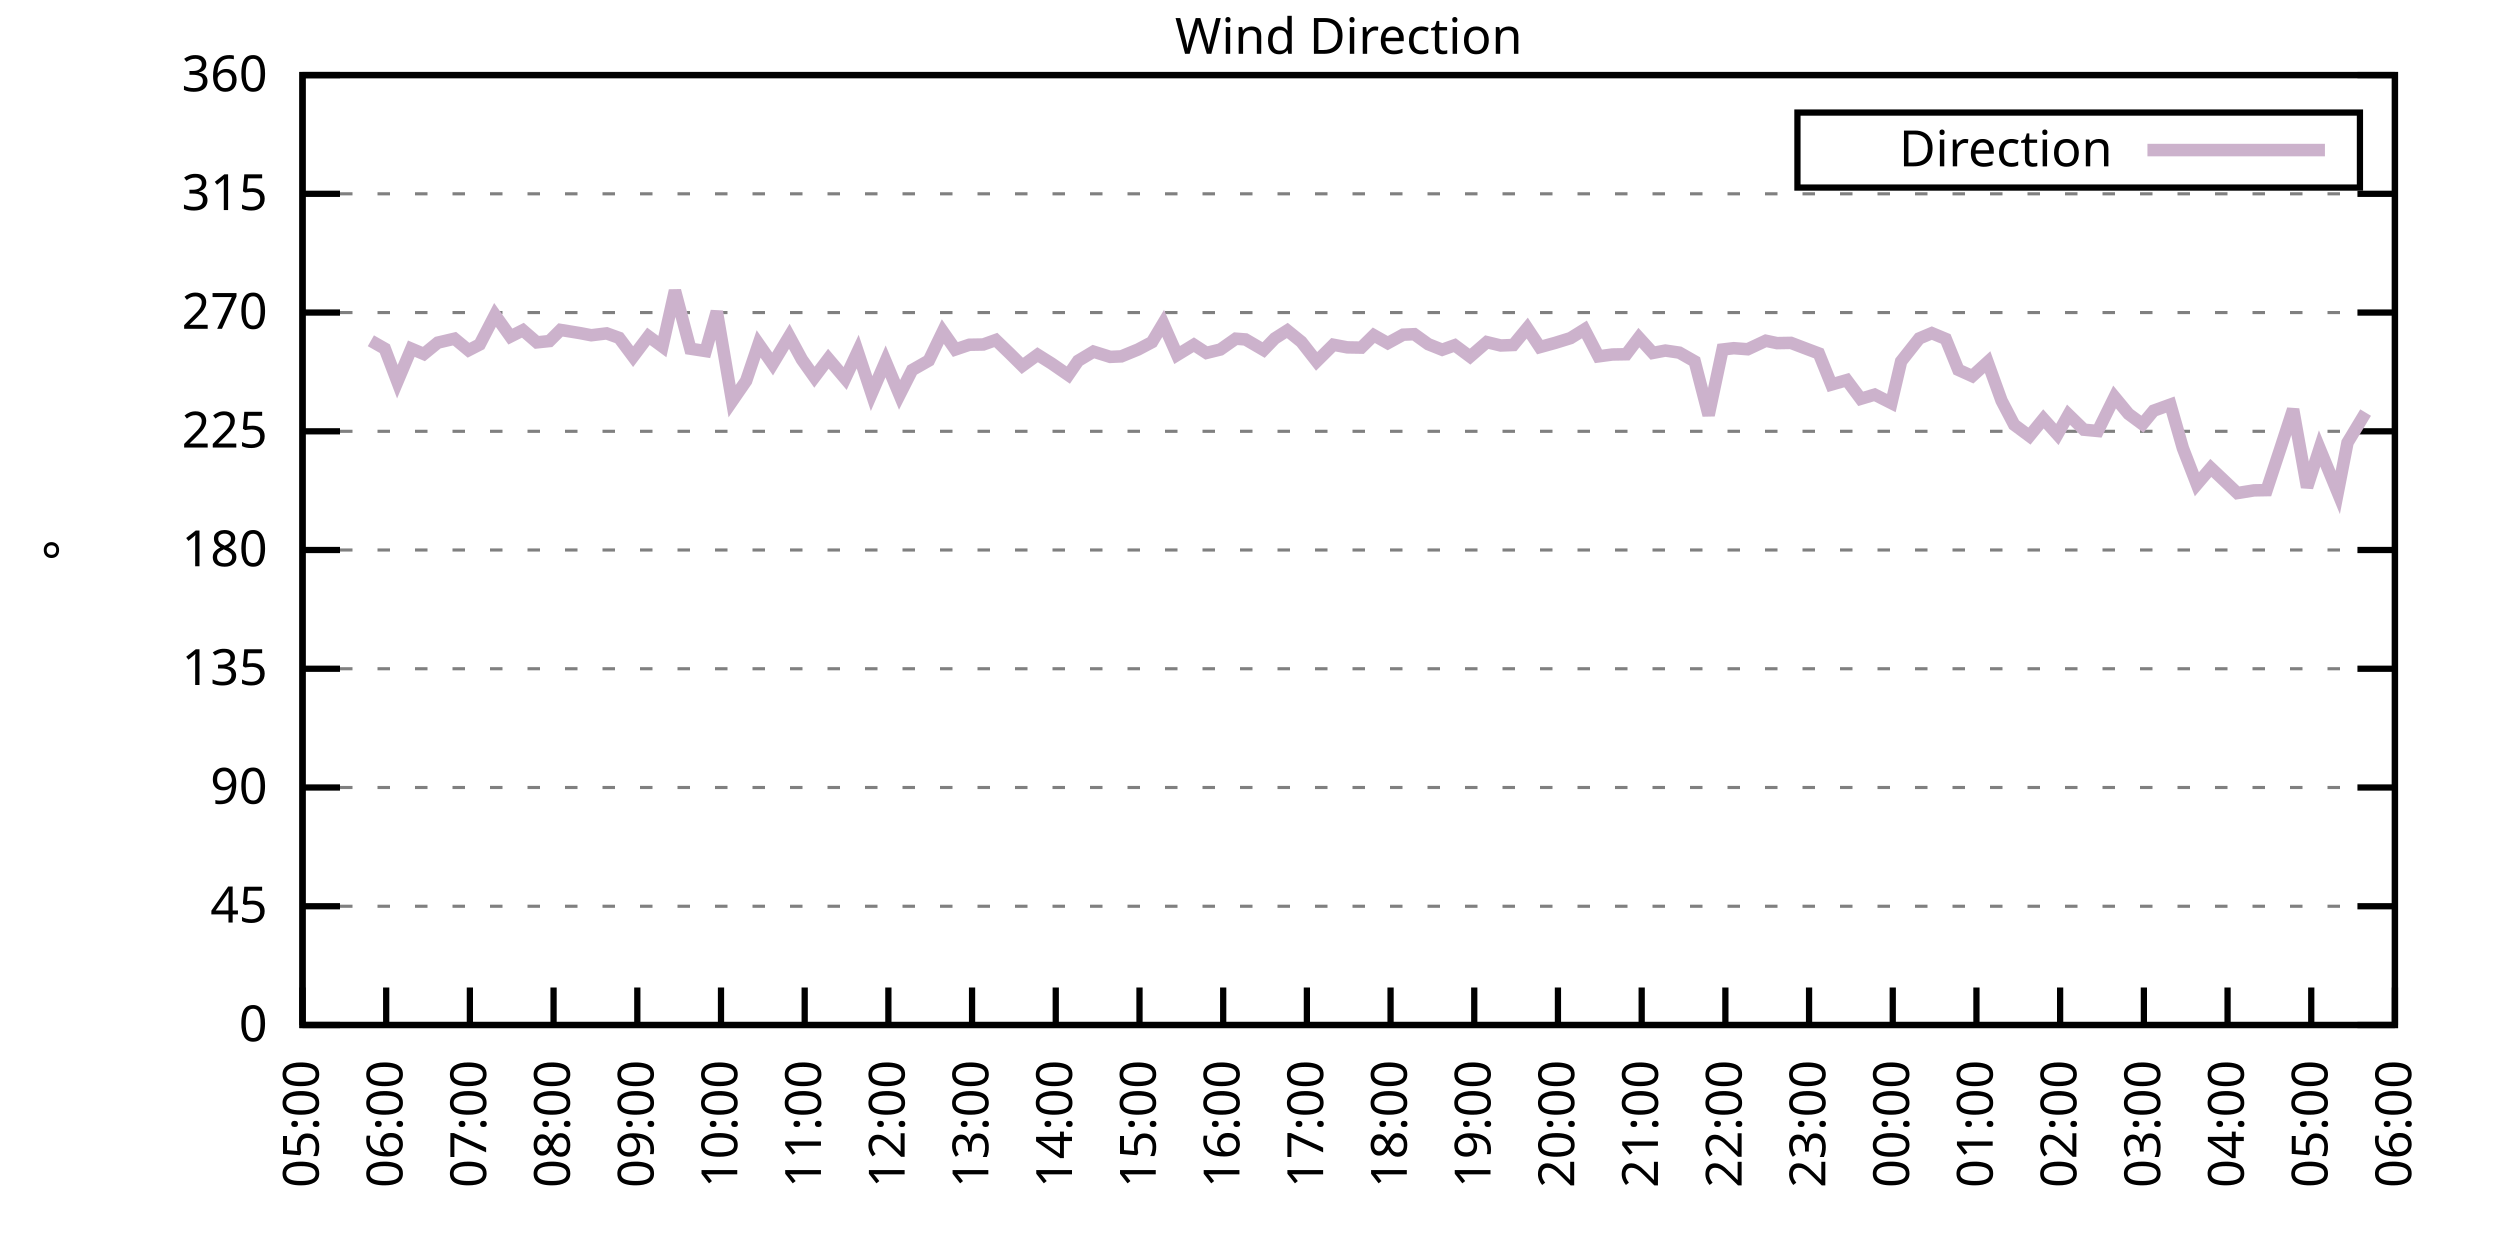
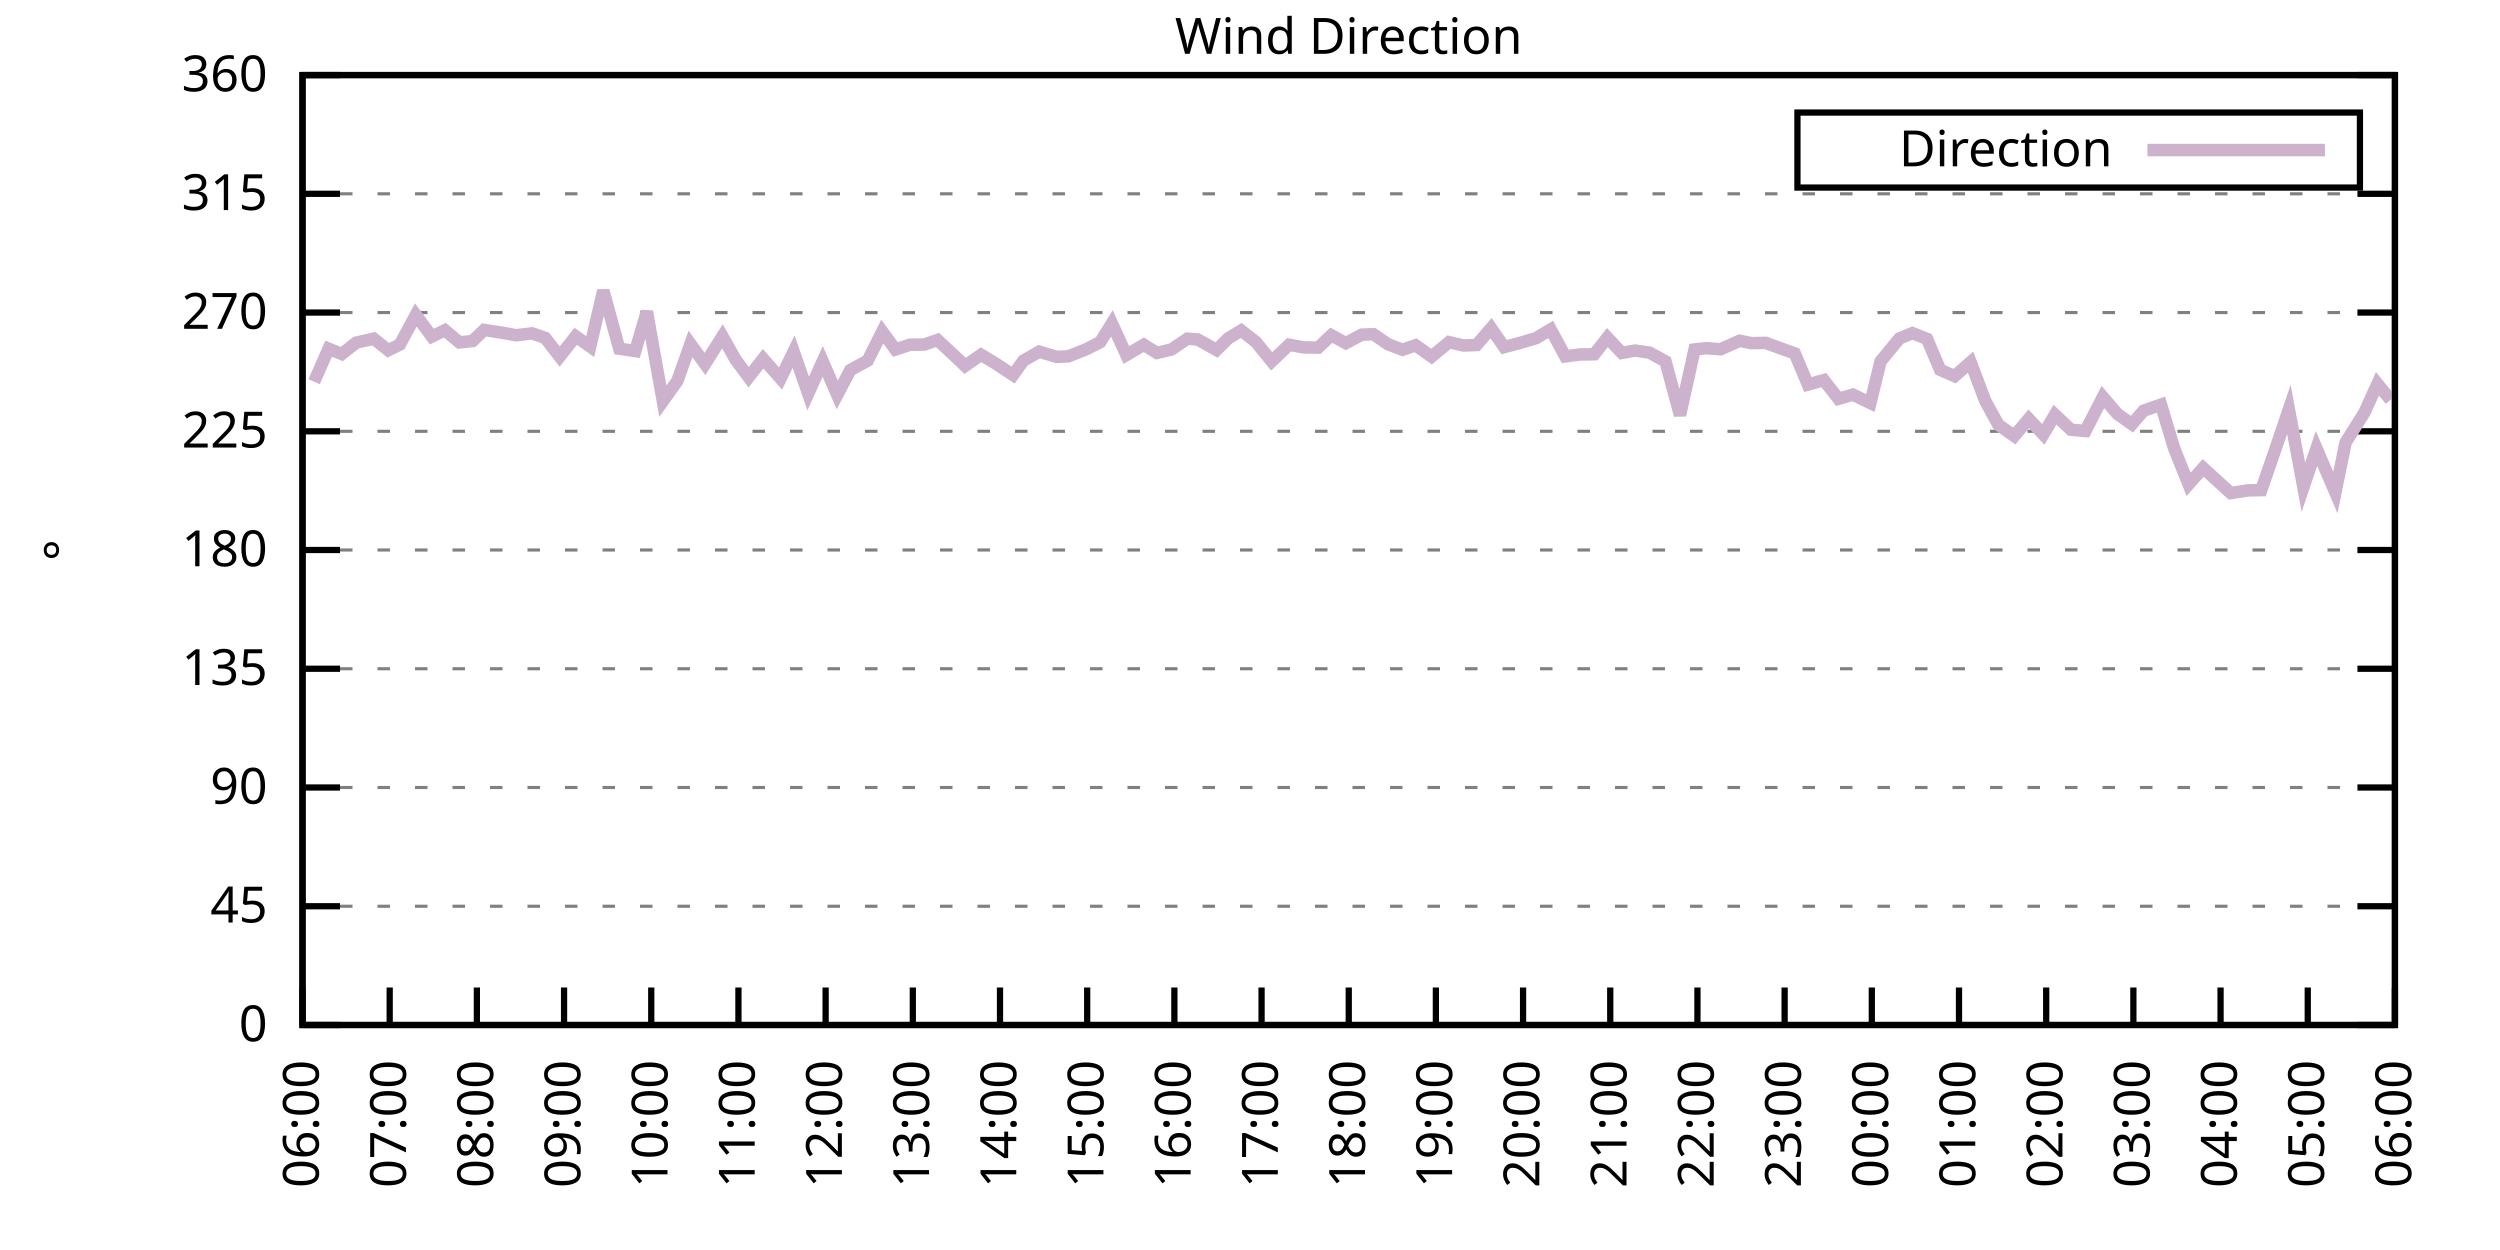
<svg xmlns="http://www.w3.org/2000/svg" xmlns:xlink="http://www.w3.org/1999/xlink" width="400" height="200" viewBox="0 0 400 200">
  <g id="gnuplot_canvas">
    <rect x="0" y="0" width="400" height="200" fill="none" />
    <defs>
      <circle id="gpDot" r="0.5" stroke-width="0.5" stroke="currentColor" />
      <path id="gpPt0" stroke-width="0.333" stroke="currentColor" d="M-1,0 h2 M0,-1 v2" />
      <path id="gpPt1" stroke-width="0.333" stroke="currentColor" d="M-1,-1 L1,1 M1,-1 L-1,1" />
      <path id="gpPt2" stroke-width="0.333" stroke="currentColor" d="M-1,0 L1,0 M0,-1 L0,1 M-1,-1 L1,1 M-1,1 L1,-1" />
      <rect id="gpPt3" stroke-width="0.333" stroke="currentColor" x="-1" y="-1" width="2" height="2" />
      <rect id="gpPt4" stroke-width="0.333" stroke="currentColor" fill="currentColor" x="-1" y="-1" width="2" height="2" />
      <circle id="gpPt5" stroke-width="0.333" stroke="currentColor" cx="0" cy="0" r="1" />
      <use xlink:href="#gpPt5" id="gpPt6" fill="currentColor" stroke="none" />
      <path id="gpPt7" stroke-width="0.333" stroke="currentColor" d="M0,-1.33 L-1.33,0.67 L1.33,0.67 z" />
      <use xlink:href="#gpPt7" id="gpPt8" fill="currentColor" stroke="none" />
      <use xlink:href="#gpPt7" id="gpPt9" stroke="currentColor" transform="rotate(180)" />
      <use xlink:href="#gpPt9" id="gpPt10" fill="currentColor" stroke="none" />
      <use xlink:href="#gpPt3" id="gpPt11" stroke="currentColor" transform="rotate(45)" />
      <use xlink:href="#gpPt11" id="gpPt12" fill="currentColor" stroke="none" />
      <path id="gpPt13" stroke-width="0.333" stroke="currentColor" d="M0,1.330 L1.265,0.411 L0.782,-1.067 L-0.782,-1.076 L-1.265,0.411 z" />
      <use xlink:href="#gpPt13" id="gpPt14" fill="currentColor" stroke="none" />
      <filter id="textbox" filterUnits="objectBoundingBox" x="0" y="0" height="1" width="1">
        <feFlood flood-color="white" flood-opacity="1" result="bgnd" />
        <feComposite in="SourceGraphic" in2="bgnd" operator="atop" />
      </filter>
      <filter id="greybox" filterUnits="objectBoundingBox" x="0" y="0" height="1" width="1">
        <feFlood flood-color="lightgrey" flood-opacity="1" result="grey" />
        <feComposite in="SourceGraphic" in2="grey" operator="atop" />
      </filter>
    </defs>
    <g fill="none" color="white" stroke="currentColor" stroke-width="1.00" stroke-linecap="butt" stroke-linejoin="miter">
</g>
    <g fill="none" color="black" stroke="currentColor" stroke-width="1.00" stroke-linecap="butt" stroke-linejoin="miter">
      <g stroke="none" shape-rendering="crispEdges">
        <polygon fill="rgb(255, 255, 255)" points="48.40,164.00 383.18,164.00 383.18,12.02 48.40,12.02 " />
      </g>
    </g>
    <g fill="none" color="black" stroke="currentColor" stroke-width="1.00" stroke-linecap="butt" stroke-linejoin="miter">
</g>
    <g fill="none" color="black" stroke="black" stroke-width="0.50" stroke-linecap="butt" stroke-linejoin="miter">
</g>
    <g fill="none" color="gray" stroke="currentColor" stroke-width="0.50" stroke-linecap="butt" stroke-linejoin="miter">
      <path stroke="gray" stroke-dasharray="2,4" class="gridline" d="M48.40,164.00 L383.19,164.00  " />
    </g>
    <g fill="none" color="gray" stroke="gray" stroke-width="1.00" stroke-linecap="butt" stroke-linejoin="miter">
</g>
    <g fill="none" color="black" stroke="currentColor" stroke-width="1.00" stroke-linecap="butt" stroke-linejoin="miter">
      <path stroke="black" d="M48.40,164.00 L54.40,164.00 M383.19,164.00 L377.19,164.00  " />
      <g transform="translate(42.80,166.60)" stroke="none" fill="black" font-family="Sans" font-size="8.00" text-anchor="end">
        <text>
          <tspan font-family="Sans"> 0</tspan>
        </text>
      </g>
    </g>
    <g fill="none" color="black" stroke="currentColor" stroke-width="1.00" stroke-linecap="butt" stroke-linejoin="miter">
</g>
    <g fill="none" color="black" stroke="black" stroke-width="0.50" stroke-linecap="butt" stroke-linejoin="miter">
</g>
    <g fill="none" color="gray" stroke="currentColor" stroke-width="0.50" stroke-linecap="butt" stroke-linejoin="miter">
      <path stroke="gray" stroke-dasharray="2,4" class="gridline" d="M48.40,145.00 L383.19,145.00  " />
    </g>
    <g fill="none" color="gray" stroke="gray" stroke-width="1.00" stroke-linecap="butt" stroke-linejoin="miter">
</g>
    <g fill="none" color="black" stroke="currentColor" stroke-width="1.00" stroke-linecap="butt" stroke-linejoin="miter">
      <path stroke="black" d="M48.40,145.00 L54.40,145.00 M383.19,145.00 L377.19,145.00  " />
      <g transform="translate(42.80,147.60)" stroke="none" fill="black" font-family="Sans" font-size="8.00" text-anchor="end">
        <text>
          <tspan font-family="Sans"> 45</tspan>
        </text>
      </g>
    </g>
    <g fill="none" color="black" stroke="currentColor" stroke-width="1.00" stroke-linecap="butt" stroke-linejoin="miter">
</g>
    <g fill="none" color="black" stroke="black" stroke-width="0.50" stroke-linecap="butt" stroke-linejoin="miter">
</g>
    <g fill="none" color="gray" stroke="currentColor" stroke-width="0.50" stroke-linecap="butt" stroke-linejoin="miter">
      <path stroke="gray" stroke-dasharray="2,4" class="gridline" d="M48.40,126.00 L383.19,126.00  " />
    </g>
    <g fill="none" color="gray" stroke="gray" stroke-width="1.00" stroke-linecap="butt" stroke-linejoin="miter">
</g>
    <g fill="none" color="black" stroke="currentColor" stroke-width="1.00" stroke-linecap="butt" stroke-linejoin="miter">
      <path stroke="black" d="M48.40,126.00 L54.40,126.00 M383.19,126.00 L377.19,126.00  " />
      <g transform="translate(42.80,128.60)" stroke="none" fill="black" font-family="Sans" font-size="8.00" text-anchor="end">
        <text>
          <tspan font-family="Sans"> 90</tspan>
        </text>
      </g>
    </g>
    <g fill="none" color="black" stroke="currentColor" stroke-width="1.00" stroke-linecap="butt" stroke-linejoin="miter">
</g>
    <g fill="none" color="black" stroke="black" stroke-width="0.50" stroke-linecap="butt" stroke-linejoin="miter">
</g>
    <g fill="none" color="gray" stroke="currentColor" stroke-width="0.50" stroke-linecap="butt" stroke-linejoin="miter">
      <path stroke="gray" stroke-dasharray="2,4" class="gridline" d="M48.40,107.00 L383.19,107.00  " />
    </g>
    <g fill="none" color="gray" stroke="gray" stroke-width="1.00" stroke-linecap="butt" stroke-linejoin="miter">
</g>
    <g fill="none" color="black" stroke="currentColor" stroke-width="1.00" stroke-linecap="butt" stroke-linejoin="miter">
      <path stroke="black" d="M48.40,107.00 L54.40,107.00 M383.19,107.00 L377.19,107.00  " />
      <g transform="translate(42.80,109.60)" stroke="none" fill="black" font-family="Sans" font-size="8.00" text-anchor="end">
        <text>
          <tspan font-family="Sans"> 135</tspan>
        </text>
      </g>
    </g>
    <g fill="none" color="black" stroke="currentColor" stroke-width="1.00" stroke-linecap="butt" stroke-linejoin="miter">
</g>
    <g fill="none" color="black" stroke="black" stroke-width="0.50" stroke-linecap="butt" stroke-linejoin="miter">
</g>
    <g fill="none" color="gray" stroke="currentColor" stroke-width="0.50" stroke-linecap="butt" stroke-linejoin="miter">
      <path stroke="gray" stroke-dasharray="2,4" class="gridline" d="M48.40,88.00 L383.19,88.00  " />
    </g>
    <g fill="none" color="gray" stroke="gray" stroke-width="1.00" stroke-linecap="butt" stroke-linejoin="miter">
</g>
    <g fill="none" color="black" stroke="currentColor" stroke-width="1.00" stroke-linecap="butt" stroke-linejoin="miter">
      <path stroke="black" d="M48.40,88.00 L54.40,88.00 M383.19,88.00 L377.19,88.00  " />
      <g transform="translate(42.80,90.60)" stroke="none" fill="black" font-family="Sans" font-size="8.00" text-anchor="end">
        <text>
          <tspan font-family="Sans"> 180</tspan>
        </text>
      </g>
    </g>
    <g fill="none" color="black" stroke="currentColor" stroke-width="1.00" stroke-linecap="butt" stroke-linejoin="miter">
</g>
    <g fill="none" color="black" stroke="black" stroke-width="0.50" stroke-linecap="butt" stroke-linejoin="miter">
</g>
    <g fill="none" color="gray" stroke="currentColor" stroke-width="0.50" stroke-linecap="butt" stroke-linejoin="miter">
      <path stroke="gray" stroke-dasharray="2,4" class="gridline" d="M48.40,69.01 L383.19,69.01  " />
    </g>
    <g fill="none" color="gray" stroke="gray" stroke-width="1.00" stroke-linecap="butt" stroke-linejoin="miter">
</g>
    <g fill="none" color="black" stroke="currentColor" stroke-width="1.00" stroke-linecap="butt" stroke-linejoin="miter">
      <path stroke="black" d="M48.40,69.01 L54.40,69.01 M383.19,69.01 L377.19,69.01  " />
      <g transform="translate(42.80,71.61)" stroke="none" fill="black" font-family="Sans" font-size="8.00" text-anchor="end">
        <text>
          <tspan font-family="Sans"> 225</tspan>
        </text>
      </g>
    </g>
    <g fill="none" color="black" stroke="currentColor" stroke-width="1.00" stroke-linecap="butt" stroke-linejoin="miter">
</g>
    <g fill="none" color="black" stroke="black" stroke-width="0.50" stroke-linecap="butt" stroke-linejoin="miter">
</g>
    <g fill="none" color="gray" stroke="currentColor" stroke-width="0.50" stroke-linecap="butt" stroke-linejoin="miter">
      <path stroke="gray" stroke-dasharray="2,4" class="gridline" d="M48.40,50.01 L383.19,50.01  " />
    </g>
    <g fill="none" color="gray" stroke="gray" stroke-width="1.00" stroke-linecap="butt" stroke-linejoin="miter">
</g>
    <g fill="none" color="black" stroke="currentColor" stroke-width="1.00" stroke-linecap="butt" stroke-linejoin="miter">
      <path stroke="black" d="M48.40,50.01 L54.40,50.01 M383.19,50.01 L377.19,50.01  " />
      <g transform="translate(42.80,52.61)" stroke="none" fill="black" font-family="Sans" font-size="8.00" text-anchor="end">
        <text>
          <tspan font-family="Sans"> 270</tspan>
        </text>
      </g>
    </g>
    <g fill="none" color="black" stroke="currentColor" stroke-width="1.00" stroke-linecap="butt" stroke-linejoin="miter">
</g>
    <g fill="none" color="black" stroke="black" stroke-width="0.50" stroke-linecap="butt" stroke-linejoin="miter">
</g>
    <g fill="none" color="gray" stroke="currentColor" stroke-width="0.50" stroke-linecap="butt" stroke-linejoin="miter">
      <path stroke="gray" stroke-dasharray="2,4" class="gridline" d="M48.40,31.01 L383.19,31.01  " />
    </g>
    <g fill="none" color="gray" stroke="gray" stroke-width="1.00" stroke-linecap="butt" stroke-linejoin="miter">
</g>
    <g fill="none" color="black" stroke="currentColor" stroke-width="1.00" stroke-linecap="butt" stroke-linejoin="miter">
      <path stroke="black" d="M48.40,31.01 L54.40,31.01 M383.19,31.01 L377.19,31.01  " />
      <g transform="translate(42.80,33.61)" stroke="none" fill="black" font-family="Sans" font-size="8.00" text-anchor="end">
        <text>
          <tspan font-family="Sans"> 315</tspan>
        </text>
      </g>
    </g>
    <g fill="none" color="black" stroke="currentColor" stroke-width="1.00" stroke-linecap="butt" stroke-linejoin="miter">
</g>
    <g fill="none" color="black" stroke="black" stroke-width="0.50" stroke-linecap="butt" stroke-linejoin="miter">
</g>
    <g fill="none" color="gray" stroke="currentColor" stroke-width="0.50" stroke-linecap="butt" stroke-linejoin="miter">
      <path stroke="gray" stroke-dasharray="2,4" class="gridline" d="M48.40,12.01 L383.19,12.01  " />
    </g>
    <g fill="none" color="gray" stroke="gray" stroke-width="1.00" stroke-linecap="butt" stroke-linejoin="miter">
</g>
    <g fill="none" color="black" stroke="currentColor" stroke-width="1.00" stroke-linecap="butt" stroke-linejoin="miter">
      <path stroke="black" d="M48.40,12.01 L54.40,12.01 M383.19,12.01 L377.19,12.01  " />
      <g transform="translate(42.80,14.61)" stroke="none" fill="black" font-family="Sans" font-size="8.00" text-anchor="end">
        <text>
          <tspan font-family="Sans"> 360</tspan>
        </text>
      </g>
    </g>
    <g fill="none" color="black" stroke="currentColor" stroke-width="1.00" stroke-linecap="butt" stroke-linejoin="miter">
      <path stroke="black" d="M48.40,164.00 L48.40,158.00  " />
      <g transform="translate(51.00,169.60) rotate(270.00)" stroke="none" fill="black" font-family="Sans" font-size="8.00" text-anchor="end">
        <text>
-           <tspan font-family="Sans">05:00</tspan>
-         </text>
-       </g>
-     </g>
-     <g fill="none" color="black" stroke="currentColor" stroke-width="1.00" stroke-linecap="butt" stroke-linejoin="miter">
-       <path stroke="black" d="M61.79,164.00 L61.79,158.00  " />
-       <g transform="translate(64.39,169.60) rotate(270.00)" stroke="none" fill="black" font-family="Sans" font-size="8.00" text-anchor="end">
-         <text>
          <tspan font-family="Sans">06:00</tspan>
        </text>
      </g>
    </g>
    <g fill="none" color="black" stroke="currentColor" stroke-width="1.00" stroke-linecap="butt" stroke-linejoin="miter">
-       <path stroke="black" d="M75.18,164.00 L75.18,158.00  " />
-       <g transform="translate(77.78,169.60) rotate(270.00)" stroke="none" fill="black" font-family="Sans" font-size="8.00" text-anchor="end">
+       <path stroke="black" d="M62.35,164.00 L62.35,158.00  " />
+       <g transform="translate(64.95,169.60) rotate(270.00)" stroke="none" fill="black" font-family="Sans" font-size="8.00" text-anchor="end">
        <text>
          <tspan font-family="Sans">07:00</tspan>
        </text>
      </g>
    </g>
    <g fill="none" color="black" stroke="currentColor" stroke-width="1.00" stroke-linecap="butt" stroke-linejoin="miter">
-       <path stroke="black" d="M88.57,164.00 L88.57,158.00  " />
-       <g transform="translate(91.17,169.60) rotate(270.00)" stroke="none" fill="black" font-family="Sans" font-size="8.00" text-anchor="end">
+       <path stroke="black" d="M76.30,164.00 L76.30,158.00  " />
+       <g transform="translate(78.90,169.60) rotate(270.00)" stroke="none" fill="black" font-family="Sans" font-size="8.00" text-anchor="end">
        <text>
          <tspan font-family="Sans">08:00</tspan>
        </text>
      </g>
    </g>
    <g fill="none" color="black" stroke="currentColor" stroke-width="1.00" stroke-linecap="butt" stroke-linejoin="miter">
-       <path stroke="black" d="M101.97,164.00 L101.97,158.00  " />
-       <g transform="translate(104.57,169.60) rotate(270.00)" stroke="none" fill="black" font-family="Sans" font-size="8.00" text-anchor="end">
+       <path stroke="black" d="M90.25,164.00 L90.25,158.00  " />
+       <g transform="translate(92.85,169.60) rotate(270.00)" stroke="none" fill="black" font-family="Sans" font-size="8.00" text-anchor="end">
        <text>
          <tspan font-family="Sans">09:00</tspan>
        </text>
      </g>
    </g>
    <g fill="none" color="black" stroke="currentColor" stroke-width="1.00" stroke-linecap="butt" stroke-linejoin="miter">
-       <path stroke="black" d="M115.36,164.00 L115.36,158.00  " />
-       <g transform="translate(117.96,169.60) rotate(270.00)" stroke="none" fill="black" font-family="Sans" font-size="8.00" text-anchor="end">
+       <path stroke="black" d="M104.20,164.00 L104.20,158.00  " />
+       <g transform="translate(106.80,169.60) rotate(270.00)" stroke="none" fill="black" font-family="Sans" font-size="8.00" text-anchor="end">
        <text>
          <tspan font-family="Sans">10:00</tspan>
        </text>
      </g>
    </g>
    <g fill="none" color="black" stroke="currentColor" stroke-width="1.00" stroke-linecap="butt" stroke-linejoin="miter">
-       <path stroke="black" d="M128.75,164.00 L128.75,158.00  " />
-       <g transform="translate(131.35,169.60) rotate(270.00)" stroke="none" fill="black" font-family="Sans" font-size="8.00" text-anchor="end">
+       <path stroke="black" d="M118.15,164.00 L118.15,158.00  " />
+       <g transform="translate(120.75,169.60) rotate(270.00)" stroke="none" fill="black" font-family="Sans" font-size="8.00" text-anchor="end">
        <text>
          <tspan font-family="Sans">11:00</tspan>
        </text>
      </g>
    </g>
    <g fill="none" color="black" stroke="currentColor" stroke-width="1.00" stroke-linecap="butt" stroke-linejoin="miter">
-       <path stroke="black" d="M142.14,164.00 L142.14,158.00  " />
-       <g transform="translate(144.74,169.60) rotate(270.00)" stroke="none" fill="black" font-family="Sans" font-size="8.00" text-anchor="end">
+       <path stroke="black" d="M132.10,164.00 L132.10,158.00  " />
+       <g transform="translate(134.70,169.60) rotate(270.00)" stroke="none" fill="black" font-family="Sans" font-size="8.00" text-anchor="end">
        <text>
          <tspan font-family="Sans">12:00</tspan>
        </text>
      </g>
    </g>
    <g fill="none" color="black" stroke="currentColor" stroke-width="1.00" stroke-linecap="butt" stroke-linejoin="miter">
-       <path stroke="black" d="M155.53,164.00 L155.53,158.00  " />
-       <g transform="translate(158.13,169.60) rotate(270.00)" stroke="none" fill="black" font-family="Sans" font-size="8.00" text-anchor="end">
+       <path stroke="black" d="M146.05,164.00 L146.05,158.00  " />
+       <g transform="translate(148.65,169.60) rotate(270.00)" stroke="none" fill="black" font-family="Sans" font-size="8.00" text-anchor="end">
        <text>
          <tspan font-family="Sans">13:00</tspan>
        </text>
      </g>
    </g>
    <g fill="none" color="black" stroke="currentColor" stroke-width="1.00" stroke-linecap="butt" stroke-linejoin="miter">
-       <path stroke="black" d="M168.92,164.00 L168.92,158.00  " />
-       <g transform="translate(171.52,169.60) rotate(270.00)" stroke="none" fill="black" font-family="Sans" font-size="8.00" text-anchor="end">
+       <path stroke="black" d="M160.00,164.00 L160.00,158.00  " />
+       <g transform="translate(162.60,169.60) rotate(270.00)" stroke="none" fill="black" font-family="Sans" font-size="8.00" text-anchor="end">
        <text>
          <tspan font-family="Sans">14:00</tspan>
        </text>
      </g>
    </g>
    <g fill="none" color="black" stroke="currentColor" stroke-width="1.00" stroke-linecap="butt" stroke-linejoin="miter">
-       <path stroke="black" d="M182.32,164.00 L182.32,158.00  " />
-       <g transform="translate(184.92,169.60) rotate(270.00)" stroke="none" fill="black" font-family="Sans" font-size="8.00" text-anchor="end">
+       <path stroke="black" d="M173.95,164.00 L173.95,158.00  " />
+       <g transform="translate(176.55,169.60) rotate(270.00)" stroke="none" fill="black" font-family="Sans" font-size="8.00" text-anchor="end">
        <text>
          <tspan font-family="Sans">15:00</tspan>
        </text>
      </g>
    </g>
    <g fill="none" color="black" stroke="currentColor" stroke-width="1.00" stroke-linecap="butt" stroke-linejoin="miter">
-       <path stroke="black" d="M195.71,164.00 L195.71,158.00  " />
-       <g transform="translate(198.31,169.60) rotate(270.00)" stroke="none" fill="black" font-family="Sans" font-size="8.00" text-anchor="end">
+       <path stroke="black" d="M187.90,164.00 L187.90,158.00  " />
+       <g transform="translate(190.50,169.60) rotate(270.00)" stroke="none" fill="black" font-family="Sans" font-size="8.00" text-anchor="end">
        <text>
          <tspan font-family="Sans">16:00</tspan>
        </text>
      </g>
    </g>
    <g fill="none" color="black" stroke="currentColor" stroke-width="1.00" stroke-linecap="butt" stroke-linejoin="miter">
-       <path stroke="black" d="M209.10,164.00 L209.10,158.00  " />
-       <g transform="translate(211.70,169.60) rotate(270.00)" stroke="none" fill="black" font-family="Sans" font-size="8.00" text-anchor="end">
+       <path stroke="black" d="M201.85,164.00 L201.85,158.00  " />
+       <g transform="translate(204.45,169.60) rotate(270.00)" stroke="none" fill="black" font-family="Sans" font-size="8.00" text-anchor="end">
        <text>
          <tspan font-family="Sans">17:00</tspan>
        </text>
      </g>
    </g>
    <g fill="none" color="black" stroke="currentColor" stroke-width="1.00" stroke-linecap="butt" stroke-linejoin="miter">
-       <path stroke="black" d="M222.49,164.00 L222.49,158.00  " />
-       <g transform="translate(225.09,169.60) rotate(270.00)" stroke="none" fill="black" font-family="Sans" font-size="8.00" text-anchor="end">
+       <path stroke="black" d="M215.80,164.00 L215.80,158.00  " />
+       <g transform="translate(218.40,169.60) rotate(270.00)" stroke="none" fill="black" font-family="Sans" font-size="8.00" text-anchor="end">
        <text>
          <tspan font-family="Sans">18:00</tspan>
        </text>
      </g>
    </g>
    <g fill="none" color="black" stroke="currentColor" stroke-width="1.00" stroke-linecap="butt" stroke-linejoin="miter">
-       <path stroke="black" d="M235.88,164.00 L235.88,158.00  " />
-       <g transform="translate(238.48,169.60) rotate(270.00)" stroke="none" fill="black" font-family="Sans" font-size="8.00" text-anchor="end">
+       <path stroke="black" d="M229.74,164.00 L229.74,158.00  " />
+       <g transform="translate(232.34,169.60) rotate(270.00)" stroke="none" fill="black" font-family="Sans" font-size="8.00" text-anchor="end">
        <text>
          <tspan font-family="Sans">19:00</tspan>
        </text>
      </g>
    </g>
    <g fill="none" color="black" stroke="currentColor" stroke-width="1.00" stroke-linecap="butt" stroke-linejoin="miter">
-       <path stroke="black" d="M249.27,164.00 L249.27,158.00  " />
-       <g transform="translate(251.87,169.60) rotate(270.00)" stroke="none" fill="black" font-family="Sans" font-size="8.00" text-anchor="end">
+       <path stroke="black" d="M243.69,164.00 L243.69,158.00  " />
+       <g transform="translate(246.29,169.60) rotate(270.00)" stroke="none" fill="black" font-family="Sans" font-size="8.00" text-anchor="end">
        <text>
          <tspan font-family="Sans">20:00</tspan>
        </text>
      </g>
    </g>
    <g fill="none" color="black" stroke="currentColor" stroke-width="1.00" stroke-linecap="butt" stroke-linejoin="miter">
-       <path stroke="black" d="M262.67,164.00 L262.67,158.00  " />
-       <g transform="translate(265.27,169.60) rotate(270.00)" stroke="none" fill="black" font-family="Sans" font-size="8.00" text-anchor="end">
+       <path stroke="black" d="M257.64,164.00 L257.64,158.00  " />
+       <g transform="translate(260.24,169.60) rotate(270.00)" stroke="none" fill="black" font-family="Sans" font-size="8.00" text-anchor="end">
        <text>
          <tspan font-family="Sans">21:00</tspan>
        </text>
      </g>
    </g>
    <g fill="none" color="black" stroke="currentColor" stroke-width="1.00" stroke-linecap="butt" stroke-linejoin="miter">
-       <path stroke="black" d="M276.06,164.00 L276.06,158.00  " />
-       <g transform="translate(278.66,169.60) rotate(270.00)" stroke="none" fill="black" font-family="Sans" font-size="8.00" text-anchor="end">
+       <path stroke="black" d="M271.59,164.00 L271.59,158.00  " />
+       <g transform="translate(274.19,169.60) rotate(270.00)" stroke="none" fill="black" font-family="Sans" font-size="8.00" text-anchor="end">
        <text>
          <tspan font-family="Sans">22:00</tspan>
        </text>
      </g>
    </g>
    <g fill="none" color="black" stroke="currentColor" stroke-width="1.00" stroke-linecap="butt" stroke-linejoin="miter">
-       <path stroke="black" d="M289.45,164.00 L289.45,158.00  " />
-       <g transform="translate(292.05,169.60) rotate(270.00)" stroke="none" fill="black" font-family="Sans" font-size="8.00" text-anchor="end">
+       <path stroke="black" d="M285.54,164.00 L285.54,158.00  " />
+       <g transform="translate(288.14,169.60) rotate(270.00)" stroke="none" fill="black" font-family="Sans" font-size="8.00" text-anchor="end">
        <text>
          <tspan font-family="Sans">23:00</tspan>
        </text>
      </g>
    </g>
    <g fill="none" color="black" stroke="currentColor" stroke-width="1.00" stroke-linecap="butt" stroke-linejoin="miter">
-       <path stroke="black" d="M302.84,164.00 L302.84,158.00  " />
-       <g transform="translate(305.44,169.60) rotate(270.00)" stroke="none" fill="black" font-family="Sans" font-size="8.00" text-anchor="end">
+       <path stroke="black" d="M299.49,164.00 L299.49,158.00  " />
+       <g transform="translate(302.09,169.60) rotate(270.00)" stroke="none" fill="black" font-family="Sans" font-size="8.00" text-anchor="end">
        <text>
          <tspan font-family="Sans">00:00</tspan>
        </text>
      </g>
    </g>
    <g fill="none" color="black" stroke="currentColor" stroke-width="1.00" stroke-linecap="butt" stroke-linejoin="miter">
-       <path stroke="black" d="M316.23,164.00 L316.23,158.00  " />
-       <g transform="translate(318.83,169.60) rotate(270.00)" stroke="none" fill="black" font-family="Sans" font-size="8.00" text-anchor="end">
+       <path stroke="black" d="M313.44,164.00 L313.44,158.00  " />
+       <g transform="translate(316.04,169.60) rotate(270.00)" stroke="none" fill="black" font-family="Sans" font-size="8.00" text-anchor="end">
        <text>
          <tspan font-family="Sans">01:00</tspan>
        </text>
      </g>
    </g>
    <g fill="none" color="black" stroke="currentColor" stroke-width="1.00" stroke-linecap="butt" stroke-linejoin="miter">
-       <path stroke="black" d="M329.62,164.00 L329.62,158.00  " />
-       <g transform="translate(332.22,169.60) rotate(270.00)" stroke="none" fill="black" font-family="Sans" font-size="8.00" text-anchor="end">
+       <path stroke="black" d="M327.39,164.00 L327.39,158.00  " />
+       <g transform="translate(329.99,169.60) rotate(270.00)" stroke="none" fill="black" font-family="Sans" font-size="8.00" text-anchor="end">
        <text>
          <tspan font-family="Sans">02:00</tspan>
        </text>
      </g>
    </g>
    <g fill="none" color="black" stroke="currentColor" stroke-width="1.00" stroke-linecap="butt" stroke-linejoin="miter">
-       <path stroke="black" d="M343.02,164.00 L343.02,158.00  " />
-       <g transform="translate(345.62,169.60) rotate(270.00)" stroke="none" fill="black" font-family="Sans" font-size="8.00" text-anchor="end">
+       <path stroke="black" d="M341.34,164.00 L341.34,158.00  " />
+       <g transform="translate(343.94,169.60) rotate(270.00)" stroke="none" fill="black" font-family="Sans" font-size="8.00" text-anchor="end">
        <text>
          <tspan font-family="Sans">03:00</tspan>
        </text>
      </g>
    </g>
    <g fill="none" color="black" stroke="currentColor" stroke-width="1.00" stroke-linecap="butt" stroke-linejoin="miter">
-       <path stroke="black" d="M356.41,164.00 L356.41,158.00  " />
-       <g transform="translate(359.01,169.60) rotate(270.00)" stroke="none" fill="black" font-family="Sans" font-size="8.00" text-anchor="end">
+       <path stroke="black" d="M355.29,164.00 L355.29,158.00  " />
+       <g transform="translate(357.89,169.60) rotate(270.00)" stroke="none" fill="black" font-family="Sans" font-size="8.00" text-anchor="end">
        <text>
          <tspan font-family="Sans">04:00</tspan>
        </text>
      </g>
    </g>
    <g fill="none" color="black" stroke="currentColor" stroke-width="1.00" stroke-linecap="butt" stroke-linejoin="miter">
-       <path stroke="black" d="M369.80,164.00 L369.80,158.00  " />
-       <g transform="translate(372.40,169.60) rotate(270.00)" stroke="none" fill="black" font-family="Sans" font-size="8.00" text-anchor="end">
+       <path stroke="black" d="M369.24,164.00 L369.24,158.00  " />
+       <g transform="translate(371.84,169.60) rotate(270.00)" stroke="none" fill="black" font-family="Sans" font-size="8.00" text-anchor="end">
        <text>
          <tspan font-family="Sans">05:00</tspan>
        </text>
      </g>
    </g>
    <g fill="none" color="black" stroke="currentColor" stroke-width="1.00" stroke-linecap="butt" stroke-linejoin="miter">
      <path stroke="black" d="M383.19,164.00 L383.19,158.00  " />
      <g transform="translate(385.79,169.60) rotate(270.00)" stroke="none" fill="black" font-family="Sans" font-size="8.00" text-anchor="end">
        <text>
          <tspan font-family="Sans">06:00</tspan>
        </text>
      </g>
    </g>
    <g fill="none" color="black" stroke="currentColor" stroke-width="1.00" stroke-linecap="butt" stroke-linejoin="miter">
</g>
    <g fill="none" color="black" stroke="currentColor" stroke-width="1.00" stroke-linecap="butt" stroke-linejoin="miter">
      <path stroke="black" d="M48.40,12.01 L48.40,164.00 L383.19,164.00 L383.19,12.01 L48.40,12.01 Z  " />
    </g>
    <g fill="none" color="black" stroke="currentColor" stroke-width="1.00" stroke-linecap="butt" stroke-linejoin="miter">
</g>
    <g fill="none" color="black" stroke="currentColor" stroke-width="1.00" stroke-linecap="butt" stroke-linejoin="miter">
      <path stroke="black" d="M287.59,30.01 L287.59,18.01 L377.59,18.01 L377.59,30.01 L287.59,30.01 Z  " />
    </g>
    <g id="Wind_direction_plot_1">
      <g fill="none" color="white" stroke="black" stroke-width="2.00" stroke-linecap="butt" stroke-linejoin="miter">
</g>
      <g fill="none" color="black" stroke="currentColor" stroke-width="2.00" stroke-linecap="butt" stroke-linejoin="miter">
        <g transform="translate(337.99,26.61)" stroke="none" fill="black" font-family="Sans" font-size="8.00" text-anchor="end">
          <text>
            <tspan font-family="Sans">Direction</tspan>
          </text>
        </g>
      </g>
      <g fill="none" color="black" stroke="currentColor" stroke-width="2.00" stroke-linecap="butt" stroke-linejoin="miter">
-         <path stroke="rgb(204, 178, 204)" d="M343.59,24.01 L371.99,24.01 M59.34,54.52 L61.57,55.79 L63.58,61.07 L65.81,55.79 L67.82,56.64 L70.05,54.82   L72.73,54.19 L74.96,56.04 L76.75,55.12 L79.20,50.39 L81.66,53.85 L83.66,52.84 L85.90,54.78 L87.91,54.57   L89.69,52.79 L92.82,53.30 L94.60,53.64 L97.06,53.34 L99.06,54.06 L101.30,57.06 L103.75,53.81 L105.98,55.45   L107.99,46.50 L110.45,55.79 L112.90,56.17 L114.69,49.84 L117.14,64.19 L119.38,60.94 L121.38,55.03 L123.62,58.24   L126.29,53.81 L128.30,57.52 L130.31,60.35 L132.54,57.40 L135.22,60.56 L137.23,56.26 L139.46,62.97 L141.69,57.82   L143.93,63.18 L145.94,59.21 L148.61,57.69 L150.85,53.05 L152.85,55.92 L155.09,55.16 L157.32,55.12 L159.33,54.40   L161.56,56.55 L163.57,58.54 L166.02,56.76 L168.25,58.16 L170.93,60.01 L172.50,57.73 L174.95,56.26 L177.63,57.10   L179.41,57.02 L182.09,55.92 L184.32,54.74 L186.11,51.74 L188.34,56.80 L191.02,55.16 L193.03,56.47 L195.26,55.92   L197.72,54.19 L199.28,54.31 L202.18,56.00 L203.97,54.15 L205.97,52.88 L208.21,54.69 L210.66,57.82 L213.34,55.16   L215.57,55.58 L217.80,55.62 L219.81,53.64 L222.04,54.90 L224.50,53.55 L226.29,53.47 L228.52,55.07 L230.75,55.96   L232.76,55.24 L235.21,57.06 L237.89,54.74 L240.12,55.28 L242.13,55.20 L244.36,52.50 L246.37,55.54 L248.83,54.86   L251.28,54.10 L253.51,52.71 L255.75,57.02 L257.98,56.72 L260.21,56.68 L262.22,54.02 L264.45,56.47 L266.46,56.09   L268.69,56.42 L271.15,57.82 L273.38,66.43 L275.61,55.92 L277.40,55.71 L279.63,55.88 L282.53,54.52 L284.32,54.90   L286.55,54.86 L289.23,55.88 L291.01,56.55 L293.02,61.53 L295.48,60.82 L297.71,63.81 L299.94,63.14 L302.62,64.49   L304.18,57.82 L307.08,54.15 L309.09,53.30 L311.32,54.23 L313.33,59.17 L315.56,60.18 L318.02,57.94 L320.25,64.11   L322.26,67.95 L324.71,69.77 L326.95,67.02 L329.18,69.51 L330.96,66.35 L333.42,68.75 L335.65,68.96 L338.33,63.52   L340.56,66.22 L342.79,67.87 L344.58,65.71 L347.26,64.74 L349.26,71.71 L351.50,77.49 L353.73,74.87 L355.74,76.77   L357.97,78.89 L360.65,78.46 L362.66,78.42 L364.89,71.67 L366.90,65.50 L369.13,77.96 L371.14,71.75 L374.04,78.80   L375.60,70.82 L378.50,66.01  " />
+         <path stroke="rgb(204, 178, 204)" d="M343.59,24.01 L371.99,24.01 M50.26,61.07 L52.58,55.79 L54.68,56.64 L57.00,54.82 L59.79,54.19 L62.12,56.04   L63.98,55.12 L66.53,50.39 L69.09,53.85 L71.18,52.84 L73.51,54.78 L75.60,54.57 L77.46,52.79 L80.72,53.30   L82.58,53.64 L85.13,53.34 L87.23,54.06 L89.55,57.06 L92.11,53.81 L94.43,55.45 L96.53,46.50 L99.08,55.79   L101.64,56.17 L103.50,49.84 L106.06,64.19 L108.38,60.94 L110.48,55.03 L112.80,58.24 L115.59,53.81 L117.68,57.52   L119.78,60.35 L122.10,57.40 L124.89,60.56 L126.98,56.26 L129.31,62.97 L131.63,57.82 L133.96,63.18 L136.05,59.21   L138.84,57.69 L141.16,53.05 L143.26,55.92 L145.58,55.16 L147.91,55.12 L150.00,54.40 L152.32,56.55 L154.42,58.54   L156.97,56.76 L159.30,58.16 L162.09,60.01 L163.72,57.73 L166.27,56.26 L169.06,57.10 L170.92,57.02 L173.71,55.92   L176.04,54.74 L177.90,51.74 L180.22,56.80 L183.01,55.16 L185.11,56.47 L187.43,55.92 L189.99,54.19 L191.62,54.31   L194.64,56.00 L196.50,54.15 L198.59,52.88 L200.92,54.69 L203.47,57.82 L206.26,55.16 L208.59,55.58 L210.91,55.62   L213.01,53.64 L215.33,54.90 L217.89,53.55 L219.75,53.47 L222.07,55.07 L224.40,55.96 L226.49,55.24 L229.05,57.06   L231.84,54.74 L234.16,55.28 L236.25,55.20 L238.58,52.50 L240.67,55.54 L243.23,54.86 L245.79,54.10 L248.11,52.71   L250.44,57.02 L252.76,56.72 L255.09,56.68 L257.18,54.02 L259.50,56.47 L261.60,56.09 L263.92,56.42 L266.48,57.82   L268.80,66.43 L271.13,55.92 L272.99,55.71 L275.31,55.88 L278.34,54.52 L280.20,54.90 L282.52,54.86 L285.31,55.88   L287.17,56.55 L289.26,61.53 L291.82,60.82 L294.15,63.81 L296.47,63.14 L299.26,64.49 L300.89,57.82 L303.91,54.15   L306.00,53.30 L308.33,54.23 L310.42,59.17 L312.74,60.18 L315.30,57.94 L317.63,64.11 L319.72,67.95 L322.28,69.77   L324.60,67.02 L326.93,69.51 L328.79,66.35 L331.34,68.75 L333.67,68.96 L336.46,63.52 L338.78,66.22 L341.11,67.87   L342.97,65.71 L345.76,64.74 L347.85,71.71 L350.18,77.49 L352.50,74.87 L354.59,76.77 L356.92,78.89 L359.71,78.46   L361.80,78.42 L364.13,71.67 L366.22,65.50 L368.54,77.96 L370.64,71.75 L373.66,78.80 L375.29,70.82 L378.31,66.01   L380.40,61.41 L382.49,63.98  " />
      </g>
    </g>
    <g fill="none" color="black" stroke="currentColor" stroke-width="2.00" stroke-linecap="butt" stroke-linejoin="miter">
</g>
    <g fill="none" color="black" stroke="black" stroke-width="1.00" stroke-linecap="butt" stroke-linejoin="miter">
</g>
    <g fill="none" color="black" stroke="currentColor" stroke-width="1.00" stroke-linecap="butt" stroke-linejoin="miter">
      <path stroke="black" d="M48.40,12.01 L48.40,164.00 L383.19,164.00 L383.19,12.01 L48.40,12.01 Z  " />
      <g transform="translate(12.80,88.01) rotate(270.00)" stroke="none" fill="black" font-family="Sans" font-size="8.00" text-anchor="middle">
        <text>
          <tspan font-family="Sans">°</tspan>
        </text>
      </g>
    </g>
    <g fill="none" color="black" stroke="currentColor" stroke-width="1.00" stroke-linecap="butt" stroke-linejoin="miter">
</g>
    <g fill="none" color="black" stroke="currentColor" stroke-width="1.00" stroke-linecap="butt" stroke-linejoin="miter">
      <g transform="translate(215.79,8.61)" stroke="none" fill="black" font-family="Sans" font-size="8.00" text-anchor="middle">
        <text>
          <tspan font-family="Sans">Wind Direction</tspan>
        </text>
      </g>
    </g>
    <g fill="none" color="black" stroke="currentColor" stroke-width="1.00" stroke-linecap="butt" stroke-linejoin="miter">
</g>
  </g>
</svg>
